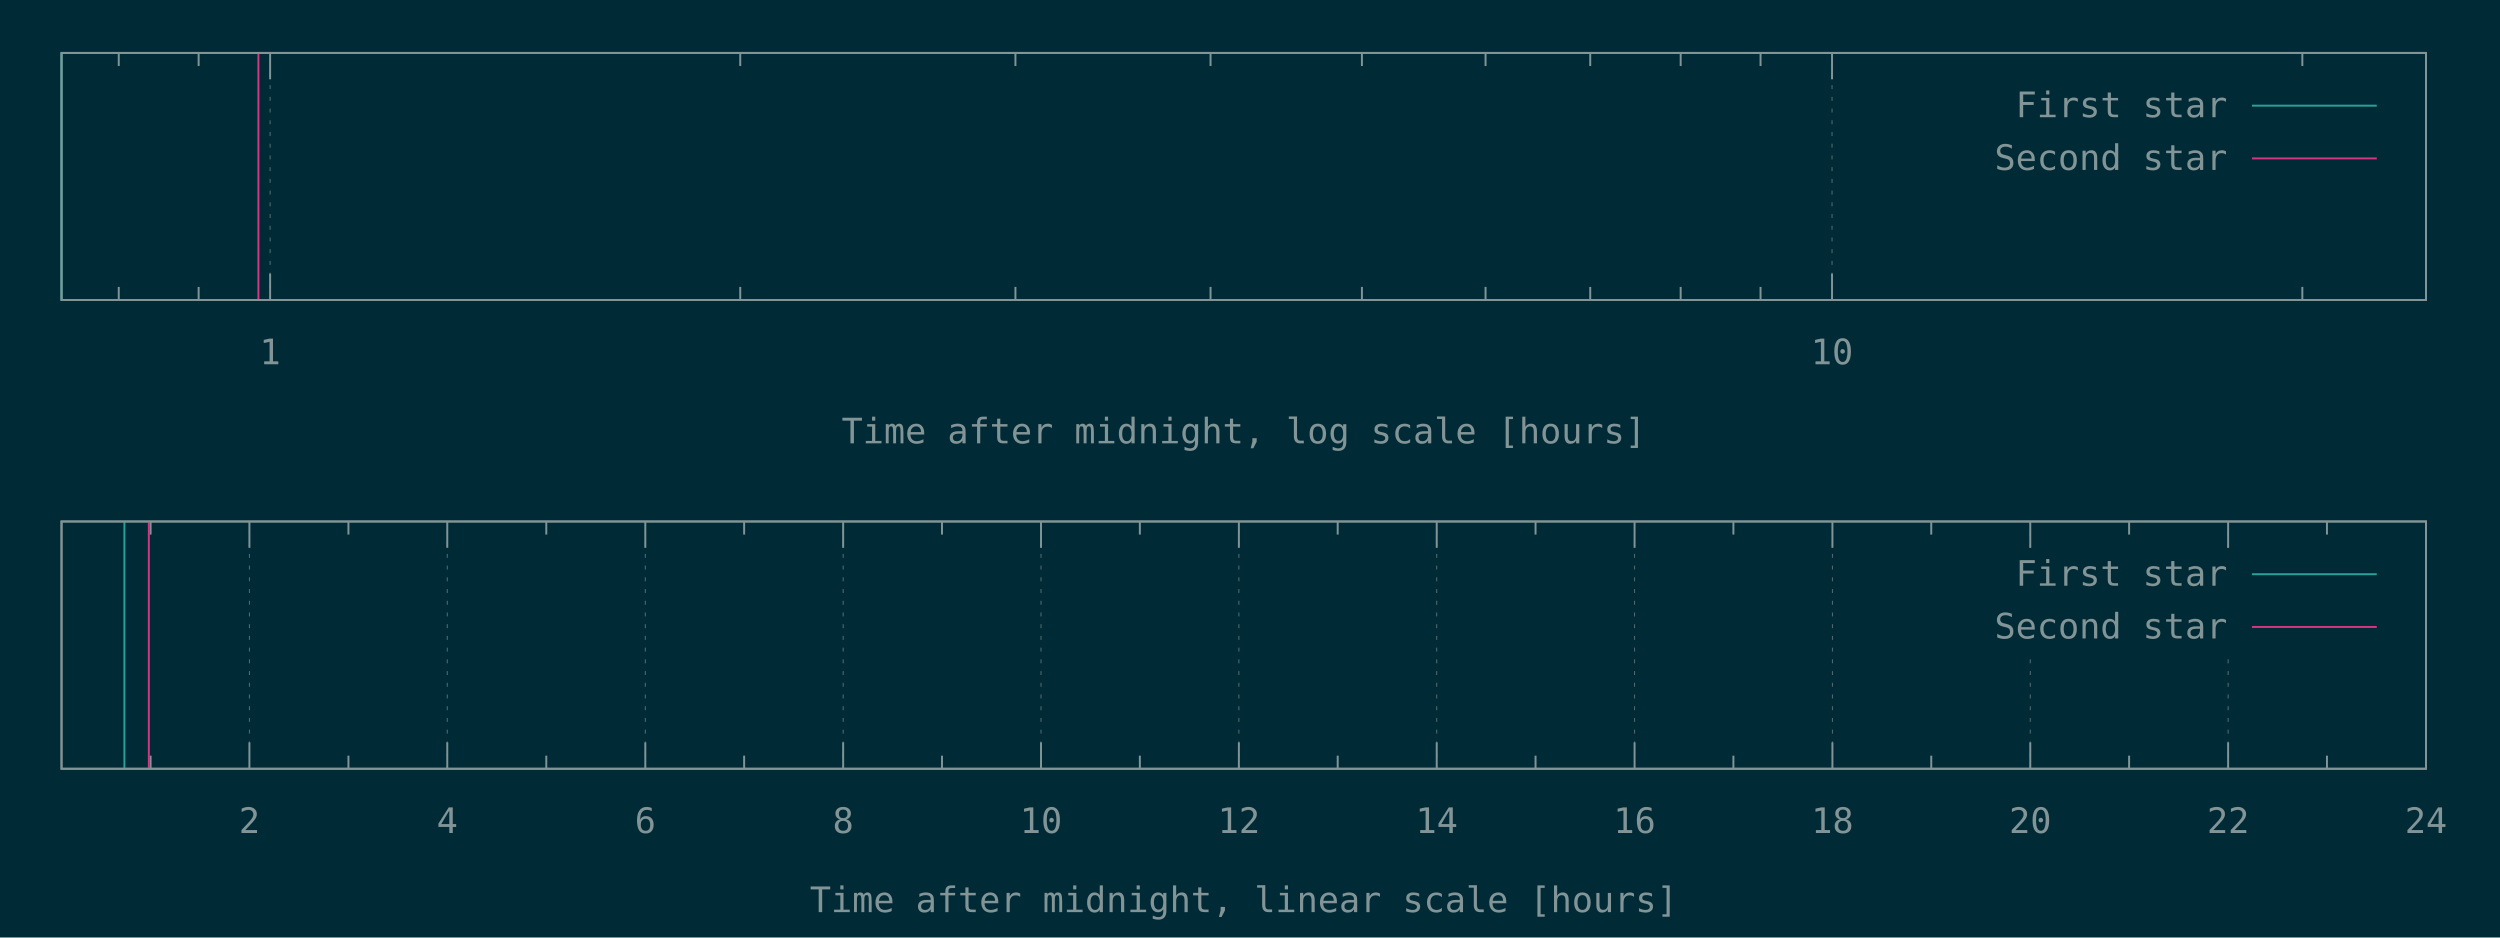
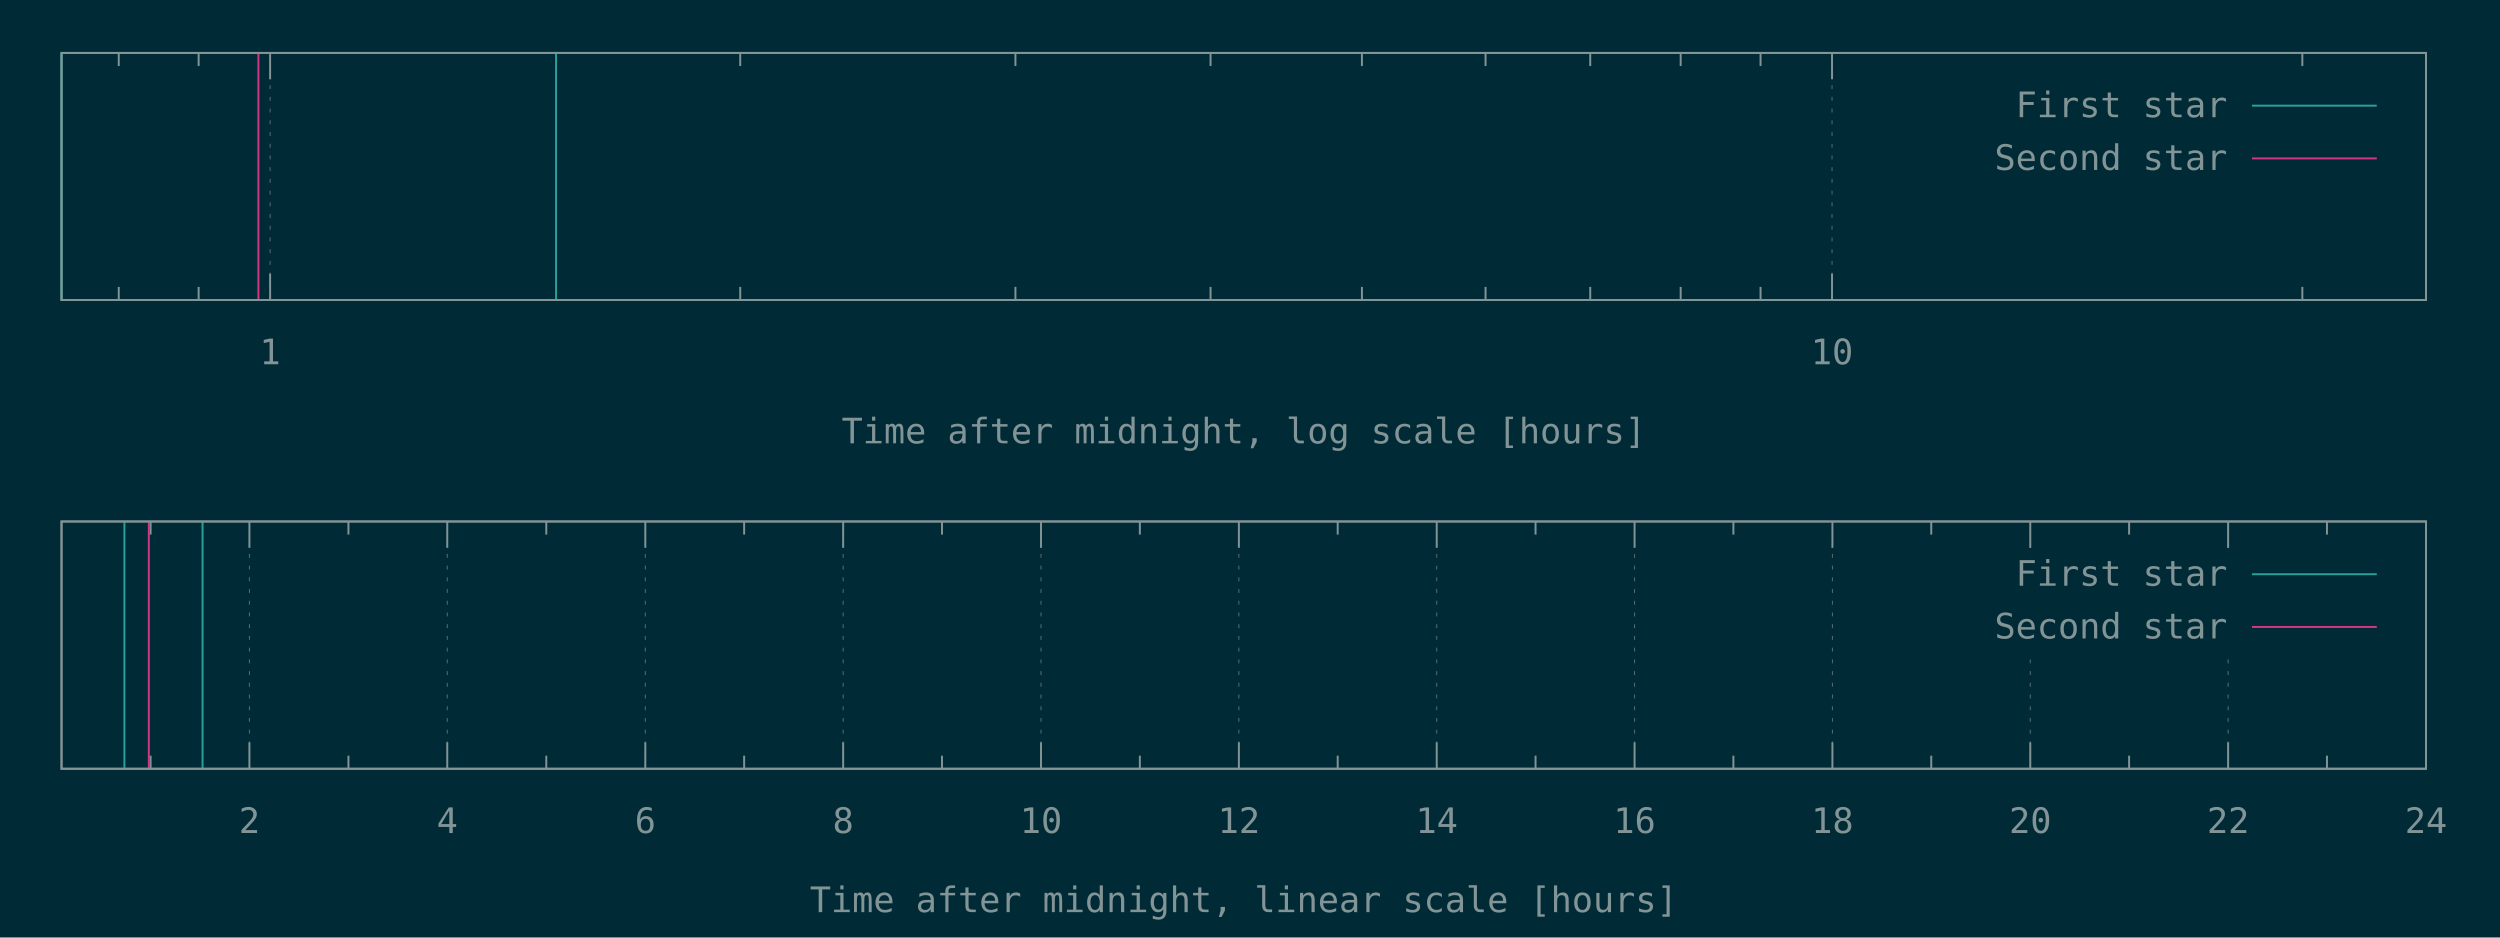
<svg xmlns="http://www.w3.org/2000/svg" xmlns:xlink="http://www.w3.org/1999/xlink" width="1280" height="480" viewBox="0 0 1280 480">
  <g id="gnuplot_canvas">
    <rect x="0" y="0" width="1280" height="480" fill="#002b36" />
    <defs>
      <circle id="gpDot" r="0.5" stroke-width="0.5" stroke="currentColor" />
      <path id="gpPt0" stroke-width="0.148" stroke="currentColor" d="M-1,0 h2 M0,-1 v2" />
      <path id="gpPt1" stroke-width="0.148" stroke="currentColor" d="M-1,-1 L1,1 M1,-1 L-1,1" />
      <path id="gpPt2" stroke-width="0.148" stroke="currentColor" d="M-1,0 L1,0 M0,-1 L0,1 M-1,-1 L1,1 M-1,1 L1,-1" />
      <rect id="gpPt3" stroke-width="0.148" stroke="currentColor" x="-1" y="-1" width="2" height="2" />
      <rect id="gpPt4" stroke-width="0.148" stroke="currentColor" fill="currentColor" x="-1" y="-1" width="2" height="2" />
      <circle id="gpPt5" stroke-width="0.148" stroke="currentColor" cx="0" cy="0" r="1" />
      <use xlink:href="#gpPt5" id="gpPt6" fill="currentColor" stroke="none" />
      <path id="gpPt7" stroke-width="0.148" stroke="currentColor" d="M0,-1.33 L-1.33,0.67 L1.33,0.67 z" />
      <use xlink:href="#gpPt7" id="gpPt8" fill="currentColor" stroke="none" />
      <use xlink:href="#gpPt7" id="gpPt9" stroke="currentColor" transform="rotate(180)" />
      <use xlink:href="#gpPt9" id="gpPt10" fill="currentColor" stroke="none" />
      <use xlink:href="#gpPt3" id="gpPt11" stroke="currentColor" transform="rotate(45)" />
      <use xlink:href="#gpPt11" id="gpPt12" fill="currentColor" stroke="none" />
      <path id="gpPt13" stroke-width="0.148" stroke="currentColor" d="M0,1.330 L1.265,0.411 L0.782,-1.067 L-0.782,-1.076 L-1.265,0.411 z" />
      <use xlink:href="#gpPt13" id="gpPt14" fill="currentColor" stroke="none" />
      <filter id="textbox" filterUnits="objectBoundingBox" x="0" y="0" height="1" width="1">
        <feFlood flood-color="#002B36" flood-opacity="1" result="bgnd" />
        <feComposite in="SourceGraphic" in2="bgnd" operator="atop" />
      </filter>
      <filter id="greybox" filterUnits="objectBoundingBox" x="0" y="0" height="1" width="1">
        <feFlood flood-color="lightgrey" flood-opacity="1" result="grey" />
        <feComposite in="SourceGraphic" in2="grey" operator="atop" />
      </filter>
    </defs>
    <g fill="none" color="#002B36" stroke="currentColor" stroke-width="1.00" stroke-linecap="butt" stroke-linejoin="miter">
</g>
    <g fill="none" color="black" stroke="currentColor" stroke-width="1.00" stroke-linecap="butt" stroke-linejoin="miter">
      <path stroke="rgb(131, 148, 150)" d="M60.8,153.6 L60.8,146.9 M60.8,27.1 L60.8,33.8 M101.7,153.6 L101.7,146.9 M101.7,27.1 L101.7,33.8    " />
    </g>
    <g fill="none" color="black" stroke="rgb(131, 148, 150)" stroke-width="0.50" stroke-linecap="butt" stroke-linejoin="miter">
</g>
    <g fill="none" color="gray" stroke="currentColor" stroke-width="0.50" stroke-linecap="butt" stroke-linejoin="miter">
      <path stroke="rgb( 88, 110, 117)" stroke-dasharray="2,4" class="gridline" d="M138.3,153.6 L138.3,27.1  " />
    </g>
    <g fill="none" color="gray" stroke="rgb( 88, 110, 117)" stroke-width="1.00" stroke-linecap="butt" stroke-linejoin="miter">
</g>
    <g fill="none" color="black" stroke="currentColor" stroke-width="1.00" stroke-linecap="butt" stroke-linejoin="miter">
      <path stroke="rgb(131, 148, 150)" d="M138.3,153.6 L138.3,140.1 M138.3,27.1 L138.3,40.6  " />
      <g transform="translate(138.3,186.5)" stroke="none" fill="rgb(131,148,150)" font-family="Inconsolata" font-size="18.00" text-anchor="middle">
        <text>
          <tspan font-family="Inconsolata"> 1</tspan>
        </text>
      </g>
    </g>
    <g fill="none" color="black" stroke="currentColor" stroke-width="1.00" stroke-linecap="butt" stroke-linejoin="miter">
      <path stroke="rgb(131, 148, 150)" d="M379.0,153.6 L379.0,146.9 M379.0,27.1 L379.0,33.8 M519.9,153.6 L519.9,146.9 M519.9,27.1 L519.9,33.8   M619.8,153.6 L619.8,146.9 M619.8,27.1 L619.8,33.8 M697.3,153.6 L697.3,146.9 M697.3,27.1 L697.3,33.8   M760.6,153.6 L760.6,146.9 M760.6,27.1 L760.6,33.8 M814.2,153.6 L814.2,146.9 M814.2,27.1 L814.2,33.8   M860.5,153.6 L860.5,146.9 M860.5,27.1 L860.5,33.8 M901.4,153.6 L901.4,146.9 M901.4,27.1 L901.4,33.8    " />
    </g>
    <g fill="none" color="black" stroke="rgb(131, 148, 150)" stroke-width="0.50" stroke-linecap="butt" stroke-linejoin="miter">
</g>
    <g fill="none" color="gray" stroke="currentColor" stroke-width="0.50" stroke-linecap="butt" stroke-linejoin="miter">
      <path stroke="rgb( 88, 110, 117)" stroke-dasharray="2,4" class="gridline" d="M938.0,153.6 L938.0,27.1  " />
    </g>
    <g fill="none" color="gray" stroke="rgb( 88, 110, 117)" stroke-width="1.00" stroke-linecap="butt" stroke-linejoin="miter">
</g>
    <g fill="none" color="black" stroke="currentColor" stroke-width="1.00" stroke-linecap="butt" stroke-linejoin="miter">
      <path stroke="rgb(131, 148, 150)" d="M938.0,153.6 L938.0,140.1 M938.0,27.1 L938.0,40.6  " />
      <g transform="translate(938.0,186.5)" stroke="none" fill="rgb(131,148,150)" font-family="Inconsolata" font-size="18.00" text-anchor="middle">
        <text>
          <tspan font-family="Inconsolata"> 10</tspan>
        </text>
      </g>
    </g>
    <g fill="none" color="black" stroke="currentColor" stroke-width="1.00" stroke-linecap="butt" stroke-linejoin="miter">
      <path stroke="rgb(131, 148, 150)" d="M1178.8,153.6 L1178.8,146.9 M1178.8,27.1 L1178.8,33.8  " />
    </g>
    <g fill="none" color="black" stroke="currentColor" stroke-width="1.00" stroke-linecap="butt" stroke-linejoin="miter">
      <path stroke="rgb(131, 148, 150)" d="M31.5,27.1 L31.5,153.6 L1242.1,153.6 L1242.1,27.1 L31.5,27.1 Z  " />
    </g>
    <g fill="none" color="black" stroke="currentColor" stroke-width="1.00" stroke-linecap="butt" stroke-linejoin="miter">
      <g transform="translate(636.8,227.0)" stroke="none" fill="rgb(131,148,150)" font-family="Inconsolata" font-size="18.00" text-anchor="middle">
        <text>
          <tspan font-family="Inconsolata">Time after midnight, log scale [hours]</tspan>
        </text>
      </g>
    </g>
    <g fill="none" color="black" stroke="currentColor" stroke-width="1.00" stroke-linecap="butt" stroke-linejoin="miter">
</g>
    <g id="gnuplot_plot_1a">
      <g fill="none" color="black" stroke="currentColor" stroke-width="1.00" stroke-linecap="butt" stroke-linejoin="miter">
-         <path stroke="rgb( 42, 161, 152)" d="M31.5,153.6 L31.5,27.1  " />
+         <path stroke="rgb( 42, 161, 152)" d="M31.5,153.6 L31.5,27.1 M284.7,153.6 L284.7,27.1  " />
      </g>
    </g>
    <g id="gnuplot_plot_2a">
      <g fill="none" color="black" stroke="currentColor" stroke-width="1.00" stroke-linecap="butt" stroke-linejoin="miter">
        <path stroke="rgb(211,  54, 130)" d="M132.3,153.6 L132.3,27.1  " />
      </g>
    </g>
    <g stroke="none" shape-rendering="crispEdges">
      <polygon fill="#002B36" points="1001.8,94.6 1229.5,94.6 1229.5,40.6 1001.8,40.6 " />
    </g>
    <g id="gnuplot_plot_1a">
      <g fill="none" color="black" stroke="currentColor" stroke-width="1.00" stroke-linecap="butt" stroke-linejoin="miter">
        <g transform="translate(1140.4,60.0)" stroke="none" fill="rgb(131,148,150)" font-family="Inconsolata" font-size="18.00" text-anchor="end">
          <text>
            <tspan font-family="Inconsolata">First star</tspan>
          </text>
        </g>
      </g>
      <g fill="none" color="black" stroke="currentColor" stroke-width="1.00" stroke-linecap="butt" stroke-linejoin="miter">
        <path stroke="rgb( 42, 161, 152)" d="M1153.0,54.1 L1216.9,54.1  " />
      </g>
    </g>
    <g id="gnuplot_plot_2a">
      <g fill="none" color="black" stroke="currentColor" stroke-width="1.00" stroke-linecap="butt" stroke-linejoin="miter">
        <g transform="translate(1140.4,87.0)" stroke="none" fill="rgb(131,148,150)" font-family="Inconsolata" font-size="18.00" text-anchor="end">
          <text>
            <tspan font-family="Inconsolata">Second star</tspan>
          </text>
        </g>
      </g>
      <g fill="none" color="black" stroke="currentColor" stroke-width="1.00" stroke-linecap="butt" stroke-linejoin="miter">
        <path stroke="rgb(211,  54, 130)" d="M1153.0,81.1 L1216.9,81.1  " />
      </g>
    </g>
    <g fill="none" color="#002B36" stroke="rgb(211,  54, 130)" stroke-width="2.00" stroke-linecap="butt" stroke-linejoin="miter">
</g>
    <g fill="none" color="black" stroke="currentColor" stroke-width="2.00" stroke-linecap="butt" stroke-linejoin="miter">
</g>
    <g fill="none" color="black" stroke="black" stroke-width="1.00" stroke-linecap="butt" stroke-linejoin="miter">
</g>
    <g fill="none" color="black" stroke="currentColor" stroke-width="1.00" stroke-linecap="butt" stroke-linejoin="miter">
      <path stroke="rgb(131, 148, 150)" d="M31.5,27.1 L31.5,153.6 L1242.1,153.6 L1242.1,27.1 L31.5,27.1 Z  " />
    </g>
    <g fill="none" color="black" stroke="currentColor" stroke-width="1.00" stroke-linecap="butt" stroke-linejoin="miter">
</g>
    <g fill="none" color="black" stroke="currentColor" stroke-width="1.00" stroke-linecap="butt" stroke-linejoin="miter">
      <path stroke="rgb(131, 148, 150)" d="M77.1,393.6 L77.1,386.9 M77.1,267.0 L77.1,273.7  " />
    </g>
    <g fill="none" color="black" stroke="rgb(131, 148, 150)" stroke-width="0.50" stroke-linecap="butt" stroke-linejoin="miter">
</g>
    <g fill="none" color="gray" stroke="currentColor" stroke-width="0.50" stroke-linecap="butt" stroke-linejoin="miter">
      <path stroke="rgb( 88, 110, 117)" stroke-dasharray="2,4" class="gridline" d="M127.7,393.6 L127.7,267.0  " />
    </g>
    <g fill="none" color="gray" stroke="rgb( 88, 110, 117)" stroke-width="1.00" stroke-linecap="butt" stroke-linejoin="miter">
</g>
    <g fill="none" color="black" stroke="currentColor" stroke-width="1.00" stroke-linecap="butt" stroke-linejoin="miter">
      <path stroke="rgb(131, 148, 150)" d="M127.7,393.6 L127.7,380.1 M127.7,267.0 L127.7,280.5  " />
      <g transform="translate(127.7,426.5)" stroke="none" fill="rgb(131,148,150)" font-family="Inconsolata" font-size="18.00" text-anchor="middle">
        <text>
          <tspan font-family="Inconsolata"> 2</tspan>
        </text>
      </g>
    </g>
    <g fill="none" color="black" stroke="currentColor" stroke-width="1.00" stroke-linecap="butt" stroke-linejoin="miter">
      <path stroke="rgb(131, 148, 150)" d="M178.4,393.6 L178.4,386.9 M178.4,267.0 L178.4,273.7  " />
    </g>
    <g fill="none" color="black" stroke="rgb(131, 148, 150)" stroke-width="0.50" stroke-linecap="butt" stroke-linejoin="miter">
</g>
    <g fill="none" color="gray" stroke="currentColor" stroke-width="0.50" stroke-linecap="butt" stroke-linejoin="miter">
      <path stroke="rgb( 88, 110, 117)" stroke-dasharray="2,4" class="gridline" d="M229.0,393.6 L229.0,267.0  " />
    </g>
    <g fill="none" color="gray" stroke="rgb( 88, 110, 117)" stroke-width="1.00" stroke-linecap="butt" stroke-linejoin="miter">
</g>
    <g fill="none" color="black" stroke="currentColor" stroke-width="1.00" stroke-linecap="butt" stroke-linejoin="miter">
      <path stroke="rgb(131, 148, 150)" d="M229.0,393.6 L229.0,380.1 M229.0,267.0 L229.0,280.5  " />
      <g transform="translate(229.0,426.5)" stroke="none" fill="rgb(131,148,150)" font-family="Inconsolata" font-size="18.00" text-anchor="middle">
        <text>
          <tspan font-family="Inconsolata"> 4</tspan>
        </text>
      </g>
    </g>
    <g fill="none" color="black" stroke="currentColor" stroke-width="1.00" stroke-linecap="butt" stroke-linejoin="miter">
      <path stroke="rgb(131, 148, 150)" d="M279.7,393.6 L279.7,386.9 M279.7,267.0 L279.7,273.7  " />
    </g>
    <g fill="none" color="black" stroke="rgb(131, 148, 150)" stroke-width="0.50" stroke-linecap="butt" stroke-linejoin="miter">
</g>
    <g fill="none" color="gray" stroke="currentColor" stroke-width="0.50" stroke-linecap="butt" stroke-linejoin="miter">
      <path stroke="rgb( 88, 110, 117)" stroke-dasharray="2,4" class="gridline" d="M330.4,393.6 L330.4,267.0  " />
    </g>
    <g fill="none" color="gray" stroke="rgb( 88, 110, 117)" stroke-width="1.00" stroke-linecap="butt" stroke-linejoin="miter">
</g>
    <g fill="none" color="black" stroke="currentColor" stroke-width="1.00" stroke-linecap="butt" stroke-linejoin="miter">
      <path stroke="rgb(131, 148, 150)" d="M330.4,393.6 L330.4,380.1 M330.4,267.0 L330.4,280.5  " />
      <g transform="translate(330.4,426.5)" stroke="none" fill="rgb(131,148,150)" font-family="Inconsolata" font-size="18.00" text-anchor="middle">
        <text>
          <tspan font-family="Inconsolata"> 6</tspan>
        </text>
      </g>
    </g>
    <g fill="none" color="black" stroke="currentColor" stroke-width="1.00" stroke-linecap="butt" stroke-linejoin="miter">
      <path stroke="rgb(131, 148, 150)" d="M381.0,393.6 L381.0,386.9 M381.0,267.0 L381.0,273.7  " />
    </g>
    <g fill="none" color="black" stroke="rgb(131, 148, 150)" stroke-width="0.50" stroke-linecap="butt" stroke-linejoin="miter">
</g>
    <g fill="none" color="gray" stroke="currentColor" stroke-width="0.50" stroke-linecap="butt" stroke-linejoin="miter">
      <path stroke="rgb( 88, 110, 117)" stroke-dasharray="2,4" class="gridline" d="M431.7,393.6 L431.7,267.0  " />
    </g>
    <g fill="none" color="gray" stroke="rgb( 88, 110, 117)" stroke-width="1.00" stroke-linecap="butt" stroke-linejoin="miter">
</g>
    <g fill="none" color="black" stroke="currentColor" stroke-width="1.00" stroke-linecap="butt" stroke-linejoin="miter">
      <path stroke="rgb(131, 148, 150)" d="M431.7,393.6 L431.7,380.1 M431.7,267.0 L431.7,280.5  " />
      <g transform="translate(431.7,426.5)" stroke="none" fill="rgb(131,148,150)" font-family="Inconsolata" font-size="18.00" text-anchor="middle">
        <text>
          <tspan font-family="Inconsolata"> 8</tspan>
        </text>
      </g>
    </g>
    <g fill="none" color="black" stroke="currentColor" stroke-width="1.00" stroke-linecap="butt" stroke-linejoin="miter">
      <path stroke="rgb(131, 148, 150)" d="M482.3,393.6 L482.3,386.9 M482.3,267.0 L482.3,273.7  " />
    </g>
    <g fill="none" color="black" stroke="rgb(131, 148, 150)" stroke-width="0.50" stroke-linecap="butt" stroke-linejoin="miter">
</g>
    <g fill="none" color="gray" stroke="currentColor" stroke-width="0.50" stroke-linecap="butt" stroke-linejoin="miter">
      <path stroke="rgb( 88, 110, 117)" stroke-dasharray="2,4" class="gridline" d="M533.0,393.6 L533.0,267.0  " />
    </g>
    <g fill="none" color="gray" stroke="rgb( 88, 110, 117)" stroke-width="1.00" stroke-linecap="butt" stroke-linejoin="miter">
</g>
    <g fill="none" color="black" stroke="currentColor" stroke-width="1.00" stroke-linecap="butt" stroke-linejoin="miter">
      <path stroke="rgb(131, 148, 150)" d="M533.0,393.6 L533.0,380.1 M533.0,267.0 L533.0,280.5  " />
      <g transform="translate(533.0,426.5)" stroke="none" fill="rgb(131,148,150)" font-family="Inconsolata" font-size="18.00" text-anchor="middle">
        <text>
          <tspan font-family="Inconsolata"> 10</tspan>
        </text>
      </g>
    </g>
    <g fill="none" color="black" stroke="currentColor" stroke-width="1.00" stroke-linecap="butt" stroke-linejoin="miter">
      <path stroke="rgb(131, 148, 150)" d="M583.6,393.6 L583.6,386.9 M583.6,267.0 L583.6,273.7  " />
    </g>
    <g fill="none" color="black" stroke="rgb(131, 148, 150)" stroke-width="0.50" stroke-linecap="butt" stroke-linejoin="miter">
</g>
    <g fill="none" color="gray" stroke="currentColor" stroke-width="0.50" stroke-linecap="butt" stroke-linejoin="miter">
      <path stroke="rgb( 88, 110, 117)" stroke-dasharray="2,4" class="gridline" d="M634.3,393.6 L634.3,267.0  " />
    </g>
    <g fill="none" color="gray" stroke="rgb( 88, 110, 117)" stroke-width="1.00" stroke-linecap="butt" stroke-linejoin="miter">
</g>
    <g fill="none" color="black" stroke="currentColor" stroke-width="1.00" stroke-linecap="butt" stroke-linejoin="miter">
      <path stroke="rgb(131, 148, 150)" d="M634.3,393.6 L634.3,380.1 M634.3,267.0 L634.3,280.5  " />
      <g transform="translate(634.3,426.5)" stroke="none" fill="rgb(131,148,150)" font-family="Inconsolata" font-size="18.00" text-anchor="middle">
        <text>
          <tspan font-family="Inconsolata"> 12</tspan>
        </text>
      </g>
    </g>
    <g fill="none" color="black" stroke="currentColor" stroke-width="1.00" stroke-linecap="butt" stroke-linejoin="miter">
      <path stroke="rgb(131, 148, 150)" d="M684.9,393.6 L684.9,386.9 M684.9,267.0 L684.9,273.7  " />
    </g>
    <g fill="none" color="black" stroke="rgb(131, 148, 150)" stroke-width="0.50" stroke-linecap="butt" stroke-linejoin="miter">
</g>
    <g fill="none" color="gray" stroke="currentColor" stroke-width="0.50" stroke-linecap="butt" stroke-linejoin="miter">
      <path stroke="rgb( 88, 110, 117)" stroke-dasharray="2,4" class="gridline" d="M735.6,393.6 L735.6,267.0  " />
    </g>
    <g fill="none" color="gray" stroke="rgb( 88, 110, 117)" stroke-width="1.00" stroke-linecap="butt" stroke-linejoin="miter">
</g>
    <g fill="none" color="black" stroke="currentColor" stroke-width="1.00" stroke-linecap="butt" stroke-linejoin="miter">
      <path stroke="rgb(131, 148, 150)" d="M735.6,393.6 L735.6,380.1 M735.6,267.0 L735.6,280.5  " />
      <g transform="translate(735.6,426.5)" stroke="none" fill="rgb(131,148,150)" font-family="Inconsolata" font-size="18.00" text-anchor="middle">
        <text>
          <tspan font-family="Inconsolata"> 14</tspan>
        </text>
      </g>
    </g>
    <g fill="none" color="black" stroke="currentColor" stroke-width="1.00" stroke-linecap="butt" stroke-linejoin="miter">
      <path stroke="rgb(131, 148, 150)" d="M786.2,393.6 L786.2,386.9 M786.2,267.0 L786.2,273.7  " />
    </g>
    <g fill="none" color="black" stroke="rgb(131, 148, 150)" stroke-width="0.50" stroke-linecap="butt" stroke-linejoin="miter">
</g>
    <g fill="none" color="gray" stroke="currentColor" stroke-width="0.50" stroke-linecap="butt" stroke-linejoin="miter">
      <path stroke="rgb( 88, 110, 117)" stroke-dasharray="2,4" class="gridline" d="M836.9,393.6 L836.9,267.0  " />
    </g>
    <g fill="none" color="gray" stroke="rgb( 88, 110, 117)" stroke-width="1.00" stroke-linecap="butt" stroke-linejoin="miter">
</g>
    <g fill="none" color="black" stroke="currentColor" stroke-width="1.00" stroke-linecap="butt" stroke-linejoin="miter">
      <path stroke="rgb(131, 148, 150)" d="M836.9,393.6 L836.9,380.1 M836.9,267.0 L836.9,280.5  " />
      <g transform="translate(836.9,426.5)" stroke="none" fill="rgb(131,148,150)" font-family="Inconsolata" font-size="18.00" text-anchor="middle">
        <text>
          <tspan font-family="Inconsolata"> 16</tspan>
        </text>
      </g>
    </g>
    <g fill="none" color="black" stroke="currentColor" stroke-width="1.00" stroke-linecap="butt" stroke-linejoin="miter">
      <path stroke="rgb(131, 148, 150)" d="M887.5,393.6 L887.5,386.9 M887.5,267.0 L887.5,273.7  " />
    </g>
    <g fill="none" color="black" stroke="rgb(131, 148, 150)" stroke-width="0.50" stroke-linecap="butt" stroke-linejoin="miter">
</g>
    <g fill="none" color="gray" stroke="currentColor" stroke-width="0.50" stroke-linecap="butt" stroke-linejoin="miter">
      <path stroke="rgb( 88, 110, 117)" stroke-dasharray="2,4" class="gridline" d="M938.2,393.6 L938.2,267.0  " />
    </g>
    <g fill="none" color="gray" stroke="rgb( 88, 110, 117)" stroke-width="1.00" stroke-linecap="butt" stroke-linejoin="miter">
</g>
    <g fill="none" color="black" stroke="currentColor" stroke-width="1.00" stroke-linecap="butt" stroke-linejoin="miter">
      <path stroke="rgb(131, 148, 150)" d="M938.2,393.6 L938.2,380.1 M938.2,267.0 L938.2,280.5  " />
      <g transform="translate(938.2,426.5)" stroke="none" fill="rgb(131,148,150)" font-family="Inconsolata" font-size="18.00" text-anchor="middle">
        <text>
          <tspan font-family="Inconsolata"> 18</tspan>
        </text>
      </g>
    </g>
    <g fill="none" color="black" stroke="currentColor" stroke-width="1.00" stroke-linecap="butt" stroke-linejoin="miter">
      <path stroke="rgb(131, 148, 150)" d="M988.8,393.6 L988.8,386.9 M988.8,267.0 L988.8,273.7  " />
    </g>
    <g fill="none" color="black" stroke="rgb(131, 148, 150)" stroke-width="0.50" stroke-linecap="butt" stroke-linejoin="miter">
</g>
    <g fill="none" color="gray" stroke="currentColor" stroke-width="0.50" stroke-linecap="butt" stroke-linejoin="miter">
      <path stroke="rgb( 88, 110, 117)" stroke-dasharray="2,4" class="gridline" d="M1039.5,393.6 L1039.5,334.5 M1039.5,280.5 L1039.5,267.0  " />
    </g>
    <g fill="none" color="gray" stroke="rgb( 88, 110, 117)" stroke-width="1.00" stroke-linecap="butt" stroke-linejoin="miter">
</g>
    <g fill="none" color="black" stroke="currentColor" stroke-width="1.00" stroke-linecap="butt" stroke-linejoin="miter">
      <path stroke="rgb(131, 148, 150)" d="M1039.5,393.6 L1039.5,380.1 M1039.5,267.0 L1039.5,280.5  " />
      <g transform="translate(1039.5,426.5)" stroke="none" fill="rgb(131,148,150)" font-family="Inconsolata" font-size="18.00" text-anchor="middle">
        <text>
          <tspan font-family="Inconsolata"> 20</tspan>
        </text>
      </g>
    </g>
    <g fill="none" color="black" stroke="currentColor" stroke-width="1.00" stroke-linecap="butt" stroke-linejoin="miter">
      <path stroke="rgb(131, 148, 150)" d="M1090.1,393.6 L1090.1,386.9 M1090.1,267.0 L1090.1,273.7  " />
    </g>
    <g fill="none" color="black" stroke="rgb(131, 148, 150)" stroke-width="0.50" stroke-linecap="butt" stroke-linejoin="miter">
</g>
    <g fill="none" color="gray" stroke="currentColor" stroke-width="0.50" stroke-linecap="butt" stroke-linejoin="miter">
      <path stroke="rgb( 88, 110, 117)" stroke-dasharray="2,4" class="gridline" d="M1140.8,393.6 L1140.8,334.5 M1140.8,280.5 L1140.8,267.0  " />
    </g>
    <g fill="none" color="gray" stroke="rgb( 88, 110, 117)" stroke-width="1.00" stroke-linecap="butt" stroke-linejoin="miter">
</g>
    <g fill="none" color="black" stroke="currentColor" stroke-width="1.00" stroke-linecap="butt" stroke-linejoin="miter">
      <path stroke="rgb(131, 148, 150)" d="M1140.8,393.6 L1140.8,380.1 M1140.8,267.0 L1140.8,280.5  " />
      <g transform="translate(1140.8,426.5)" stroke="none" fill="rgb(131,148,150)" font-family="Inconsolata" font-size="18.00" text-anchor="middle">
        <text>
          <tspan font-family="Inconsolata"> 22</tspan>
        </text>
      </g>
    </g>
    <g fill="none" color="black" stroke="currentColor" stroke-width="1.00" stroke-linecap="butt" stroke-linejoin="miter">
      <path stroke="rgb(131, 148, 150)" d="M1191.4,393.6 L1191.4,386.9 M1191.4,267.0 L1191.4,273.7  " />
    </g>
    <g fill="none" color="black" stroke="rgb(131, 148, 150)" stroke-width="0.50" stroke-linecap="butt" stroke-linejoin="miter">
</g>
    <g fill="none" color="gray" stroke="currentColor" stroke-width="0.50" stroke-linecap="butt" stroke-linejoin="miter">
      <path stroke="rgb( 88, 110, 117)" stroke-dasharray="2,4" class="gridline" d="M1242.1,393.6 L1242.1,267.0  " />
    </g>
    <g fill="none" color="gray" stroke="rgb( 88, 110, 117)" stroke-width="1.00" stroke-linecap="butt" stroke-linejoin="miter">
</g>
    <g fill="none" color="black" stroke="currentColor" stroke-width="1.00" stroke-linecap="butt" stroke-linejoin="miter">
      <path stroke="rgb(131, 148, 150)" d="M1242.1,393.6 L1242.1,380.1 M1242.1,267.0 L1242.1,280.5  " />
      <g transform="translate(1242.1,426.5)" stroke="none" fill="rgb(131,148,150)" font-family="Inconsolata" font-size="18.00" text-anchor="middle">
        <text>
          <tspan font-family="Inconsolata"> 24</tspan>
        </text>
      </g>
    </g>
    <g fill="none" color="black" stroke="currentColor" stroke-width="1.00" stroke-linecap="butt" stroke-linejoin="miter">
</g>
    <g fill="none" color="black" stroke="currentColor" stroke-width="1.00" stroke-linecap="butt" stroke-linejoin="miter">
      <path stroke="rgb(131, 148, 150)" d="M31.5,267.0 L31.5,393.6 L1242.1,393.6 L1242.1,267.0 L31.5,267.0 Z  " />
    </g>
    <g fill="none" color="black" stroke="currentColor" stroke-width="1.00" stroke-linecap="butt" stroke-linejoin="miter">
      <g transform="translate(636.8,467.0)" stroke="none" fill="rgb(131,148,150)" font-family="Inconsolata" font-size="18.00" text-anchor="middle">
        <text>
          <tspan font-family="Inconsolata">Time after midnight, linear scale [hours]</tspan>
        </text>
      </g>
    </g>
    <g fill="none" color="black" stroke="currentColor" stroke-width="1.00" stroke-linecap="butt" stroke-linejoin="miter">
</g>
    <g id="gnuplot_plot_1b">
      <g fill="none" color="black" stroke="currentColor" stroke-width="1.00" stroke-linecap="butt" stroke-linejoin="miter">
-         <path stroke="rgb( 42, 161, 152)" d="M63.7,393.6 L63.7,267.0  " />
+         <path stroke="rgb( 42, 161, 152)" d="M63.7,393.6 L63.7,267.0 M103.7,393.6 L103.7,267.0  " />
      </g>
    </g>
    <g id="gnuplot_plot_2b">
      <g fill="none" color="black" stroke="currentColor" stroke-width="1.00" stroke-linecap="butt" stroke-linejoin="miter">
        <path stroke="rgb(211,  54, 130)" d="M76.2,393.6 L76.2,267.0  " />
      </g>
    </g>
    <g stroke="none" shape-rendering="crispEdges">
      <polygon fill="#002B36" points="1001.8,334.5 1229.5,334.5 1229.5,280.5 1001.8,280.5 " />
    </g>
    <g id="gnuplot_plot_1b">
      <g fill="none" color="black" stroke="currentColor" stroke-width="1.00" stroke-linecap="butt" stroke-linejoin="miter">
        <g transform="translate(1140.4,299.9)" stroke="none" fill="rgb(131,148,150)" font-family="Inconsolata" font-size="18.00" text-anchor="end">
          <text>
            <tspan font-family="Inconsolata">First star</tspan>
          </text>
        </g>
      </g>
      <g fill="none" color="black" stroke="currentColor" stroke-width="1.00" stroke-linecap="butt" stroke-linejoin="miter">
        <path stroke="rgb( 42, 161, 152)" d="M1153.0,294.0 L1216.9,294.0  " />
      </g>
    </g>
    <g id="gnuplot_plot_2b">
      <g fill="none" color="black" stroke="currentColor" stroke-width="1.00" stroke-linecap="butt" stroke-linejoin="miter">
        <g transform="translate(1140.4,326.9)" stroke="none" fill="rgb(131,148,150)" font-family="Inconsolata" font-size="18.00" text-anchor="end">
          <text>
            <tspan font-family="Inconsolata">Second star</tspan>
          </text>
        </g>
      </g>
      <g fill="none" color="black" stroke="currentColor" stroke-width="1.00" stroke-linecap="butt" stroke-linejoin="miter">
        <path stroke="rgb(211,  54, 130)" d="M1153.0,321.0 L1216.9,321.0  " />
      </g>
    </g>
    <g fill="none" color="#002B36" stroke="rgb(211,  54, 130)" stroke-width="2.00" stroke-linecap="butt" stroke-linejoin="miter">
</g>
    <g fill="none" color="black" stroke="currentColor" stroke-width="2.00" stroke-linecap="butt" stroke-linejoin="miter">
</g>
    <g fill="none" color="black" stroke="black" stroke-width="1.00" stroke-linecap="butt" stroke-linejoin="miter">
</g>
    <g fill="none" color="black" stroke="currentColor" stroke-width="1.00" stroke-linecap="butt" stroke-linejoin="miter">
      <path stroke="rgb(131, 148, 150)" d="M31.5,267.0 L31.5,393.6 L1242.1,393.6 L1242.1,267.0 L31.5,267.0 Z  " />
    </g>
    <g fill="none" color="black" stroke="currentColor" stroke-width="1.00" stroke-linecap="butt" stroke-linejoin="miter">
</g>
  </g>
</svg>
